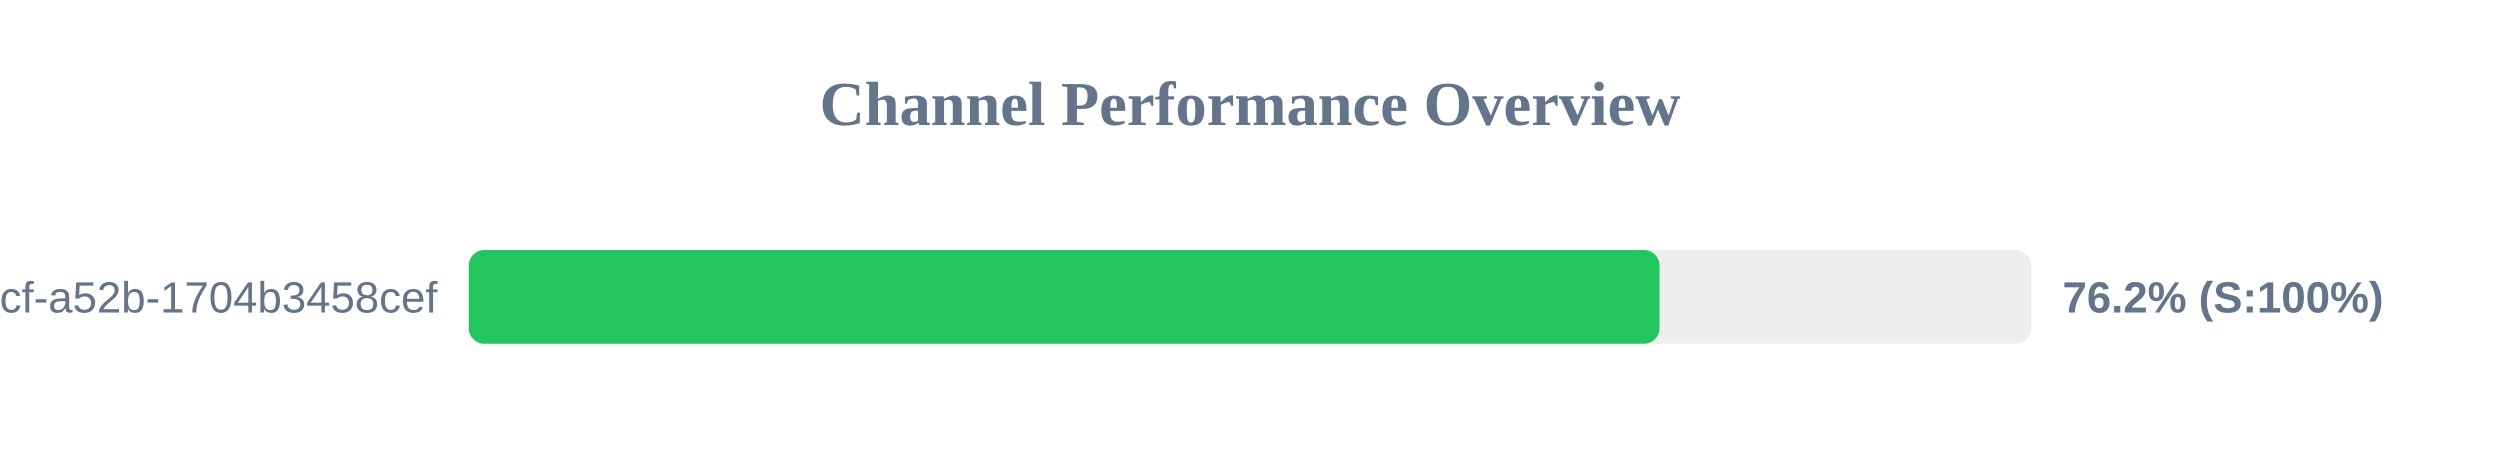
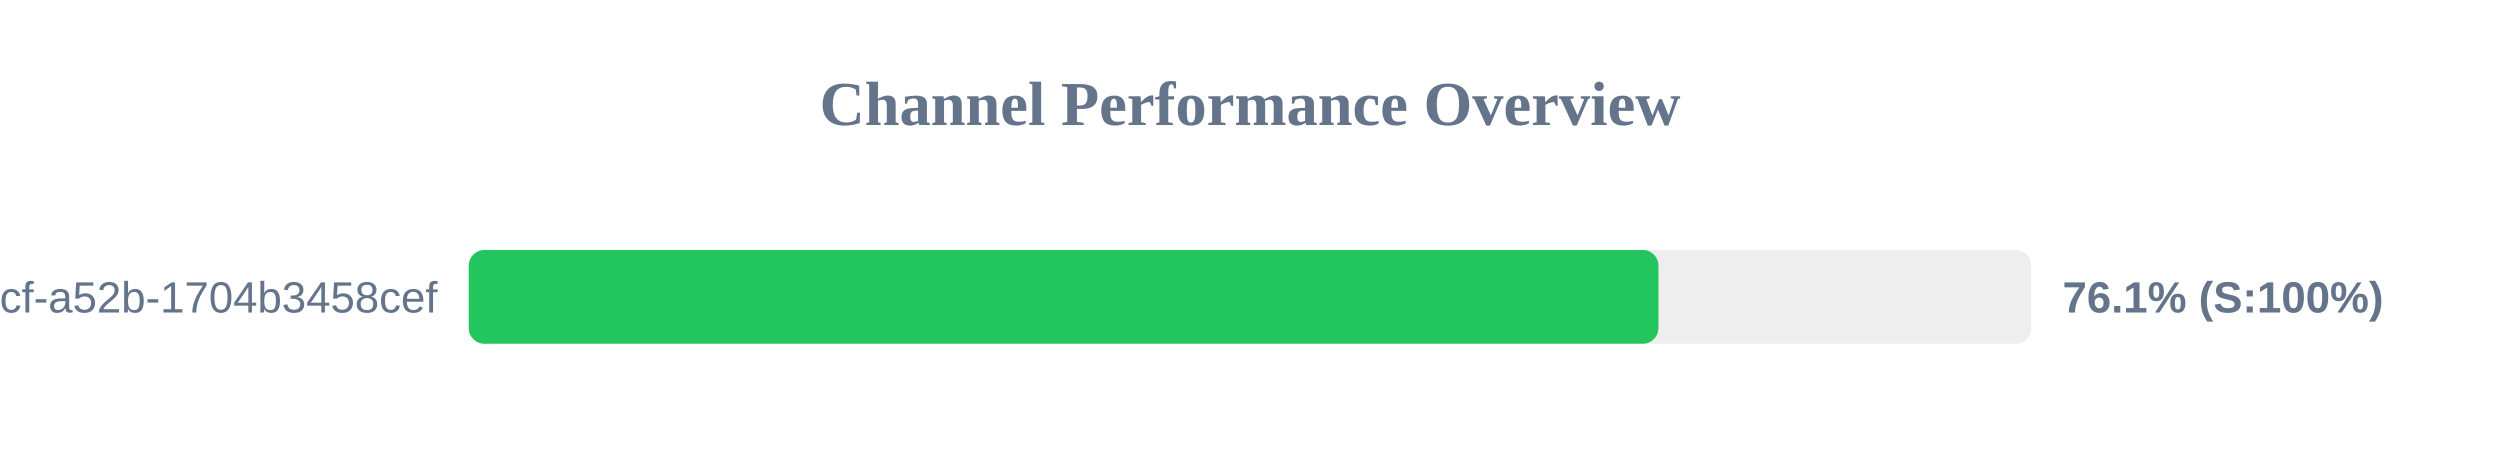
<svg xmlns="http://www.w3.org/2000/svg" width="800" height="150" version="1.1">
  <style>
        .row { font: 14px Arial; fill: #64748b; }
        .score { font: bold 14px Arial; fill: #64748b; }
    </style>
  <text x="400" y="40" text-anchor="middle" font-size="20px" font-weight="bold" fill="#64748b">Channel Performance Overview</text>
  <rect x="150" y="80" width="500" height="30" fill="#eee" rx="5" />
-   <rect x="150" y="80" width="381.05" height="30" fill="#22c55e" rx="5" />
+   <rect x="150" y="80" width="380.7" height="30" fill="#22c55e" rx="5" />
  <text x="140" y="100" text-anchor="end" class="row">?uuid=0cb527d9-6117-4bcf-a52b-1704b3458cef</text>
-   <text x="660" y="100" text-anchor="start" class="score">76.2% (S:100%)</text>
+   <text x="660" y="100" text-anchor="start" class="score">76.1% (S:100%)</text>
</svg>
